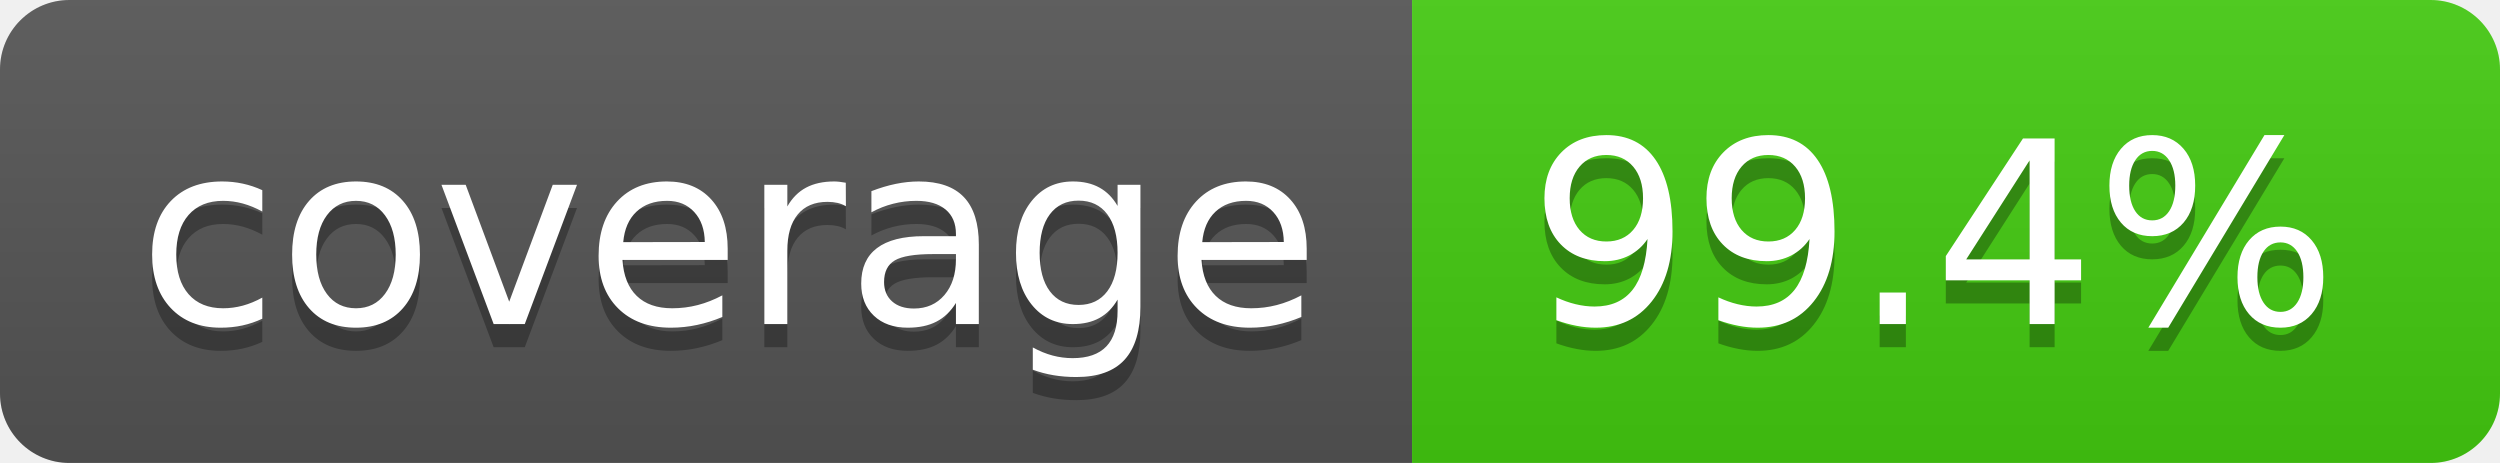
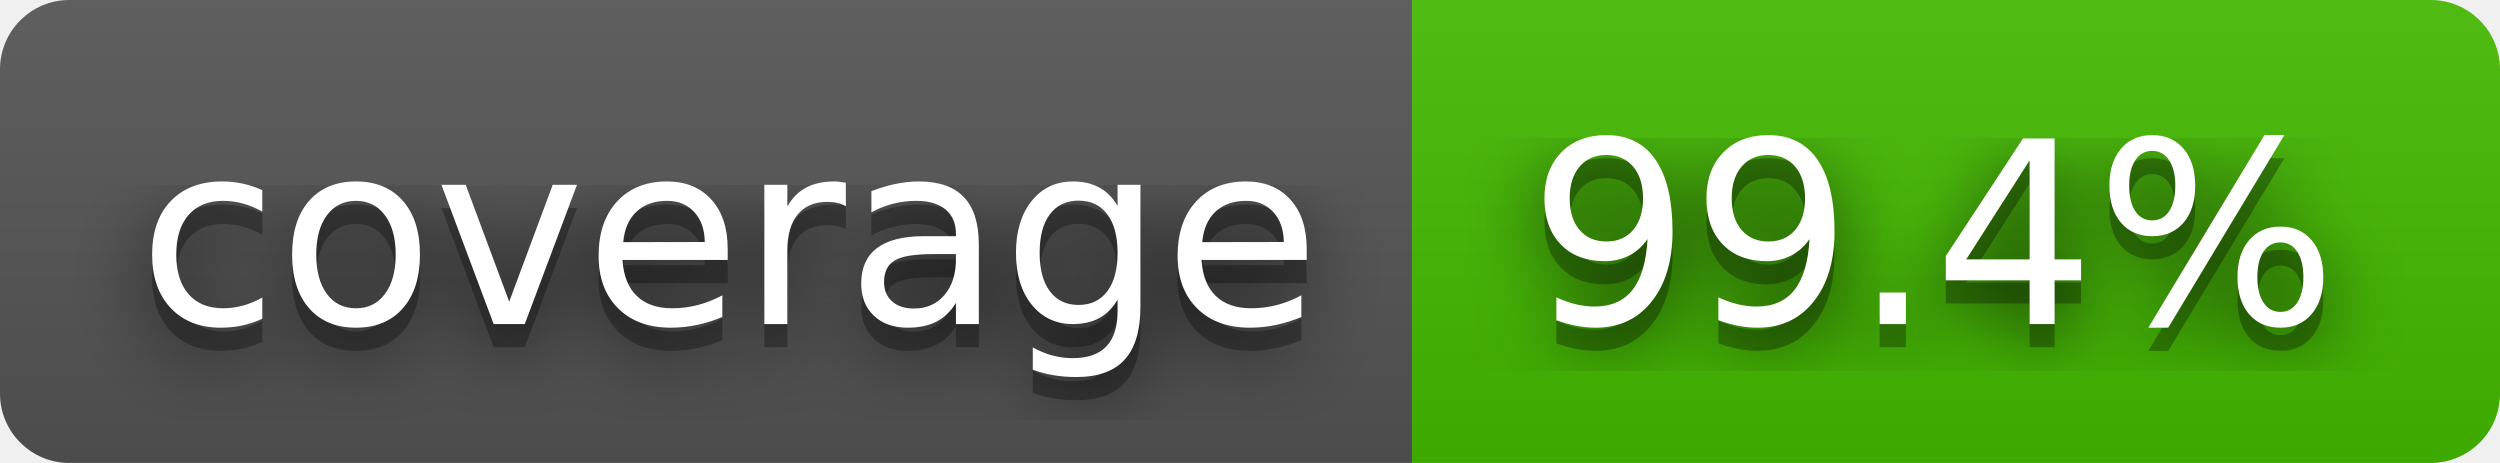
<svg xmlns="http://www.w3.org/2000/svg" width="108" height="20" role="img" aria-label="coverage: 99.4%">
+   <filter id="blur">
+     <feGaussianBlur stdDeviation="16" />
+   </filter>
  <linearGradient id="s" x2="0" y2="100%">
    <stop offset="0" stop-color="#bbb" stop-opacity=".1" />
    <stop offset="1" stop-opacity=".1" />
  </linearGradient>
  <clipPath id="r">
-     <rect width="108" height="20" rx="3" fill="#fff" />
+     <rect width="108" height="20" rx="3" />
  </clipPath>
  <g clip-path="url(#r)">
    <rect width="61" height="20" fill="#555" />
-     <rect x="61" width="47" height="20" fill="#4c1" />
+     <rect x="61" width="47" height="20" fill="#4b0" />
    <rect width="108" height="20" fill="url(#s)" />
  </g>
  <g fill="#fff" text-anchor="middle" font-family="Verdana,Geneva,DejaVu Sans,sans-serif" text-rendering="geometricPrecision" font-size="110">
-     <text aria-hidden="true" x="315" y="150" fill="#010101" fill-opacity=".3" transform="scale(.1)" textLength="510">coverage</text>
-     <text x="315" y="140" transform="scale(.1)" fill="#fff" textLength="510">coverage</text>
-     <text aria-hidden="true" x="835" y="150" fill="#010101" fill-opacity=".3" transform="scale(.1)" textLength="370">99.4%</text>
-     <text x="835" y="140" transform="scale(.1)" fill="#fff" textLength="370">99.4%</text>
+     <g transform="scale(.1)">
+       <g aria-hidden="true" fill="#010101">
+         <text x="315" y="150" fill-opacity=".8" filter="url(#blur)" textLength="510">coverage</text>
+         <text x="315" y="150" fill-opacity=".3" textLength="510">coverage</text>
+       </g>
+       <text x="315" y="140" textLength="510">coverage</text>
+     </g>
+     <g transform="scale(.1)">
+       <g aria-hidden="true" fill="#010101">
+         <text x="835" y="150" fill-opacity=".8" filter="url(#blur)" textLength="370">99.4%</text>
+         <text x="835" y="150" fill-opacity=".3" textLength="370">99.4%</text>
+       </g>
+       <text x="835" y="140" textLength="370">99.4%</text>
+     </g>
  </g>
</svg>
